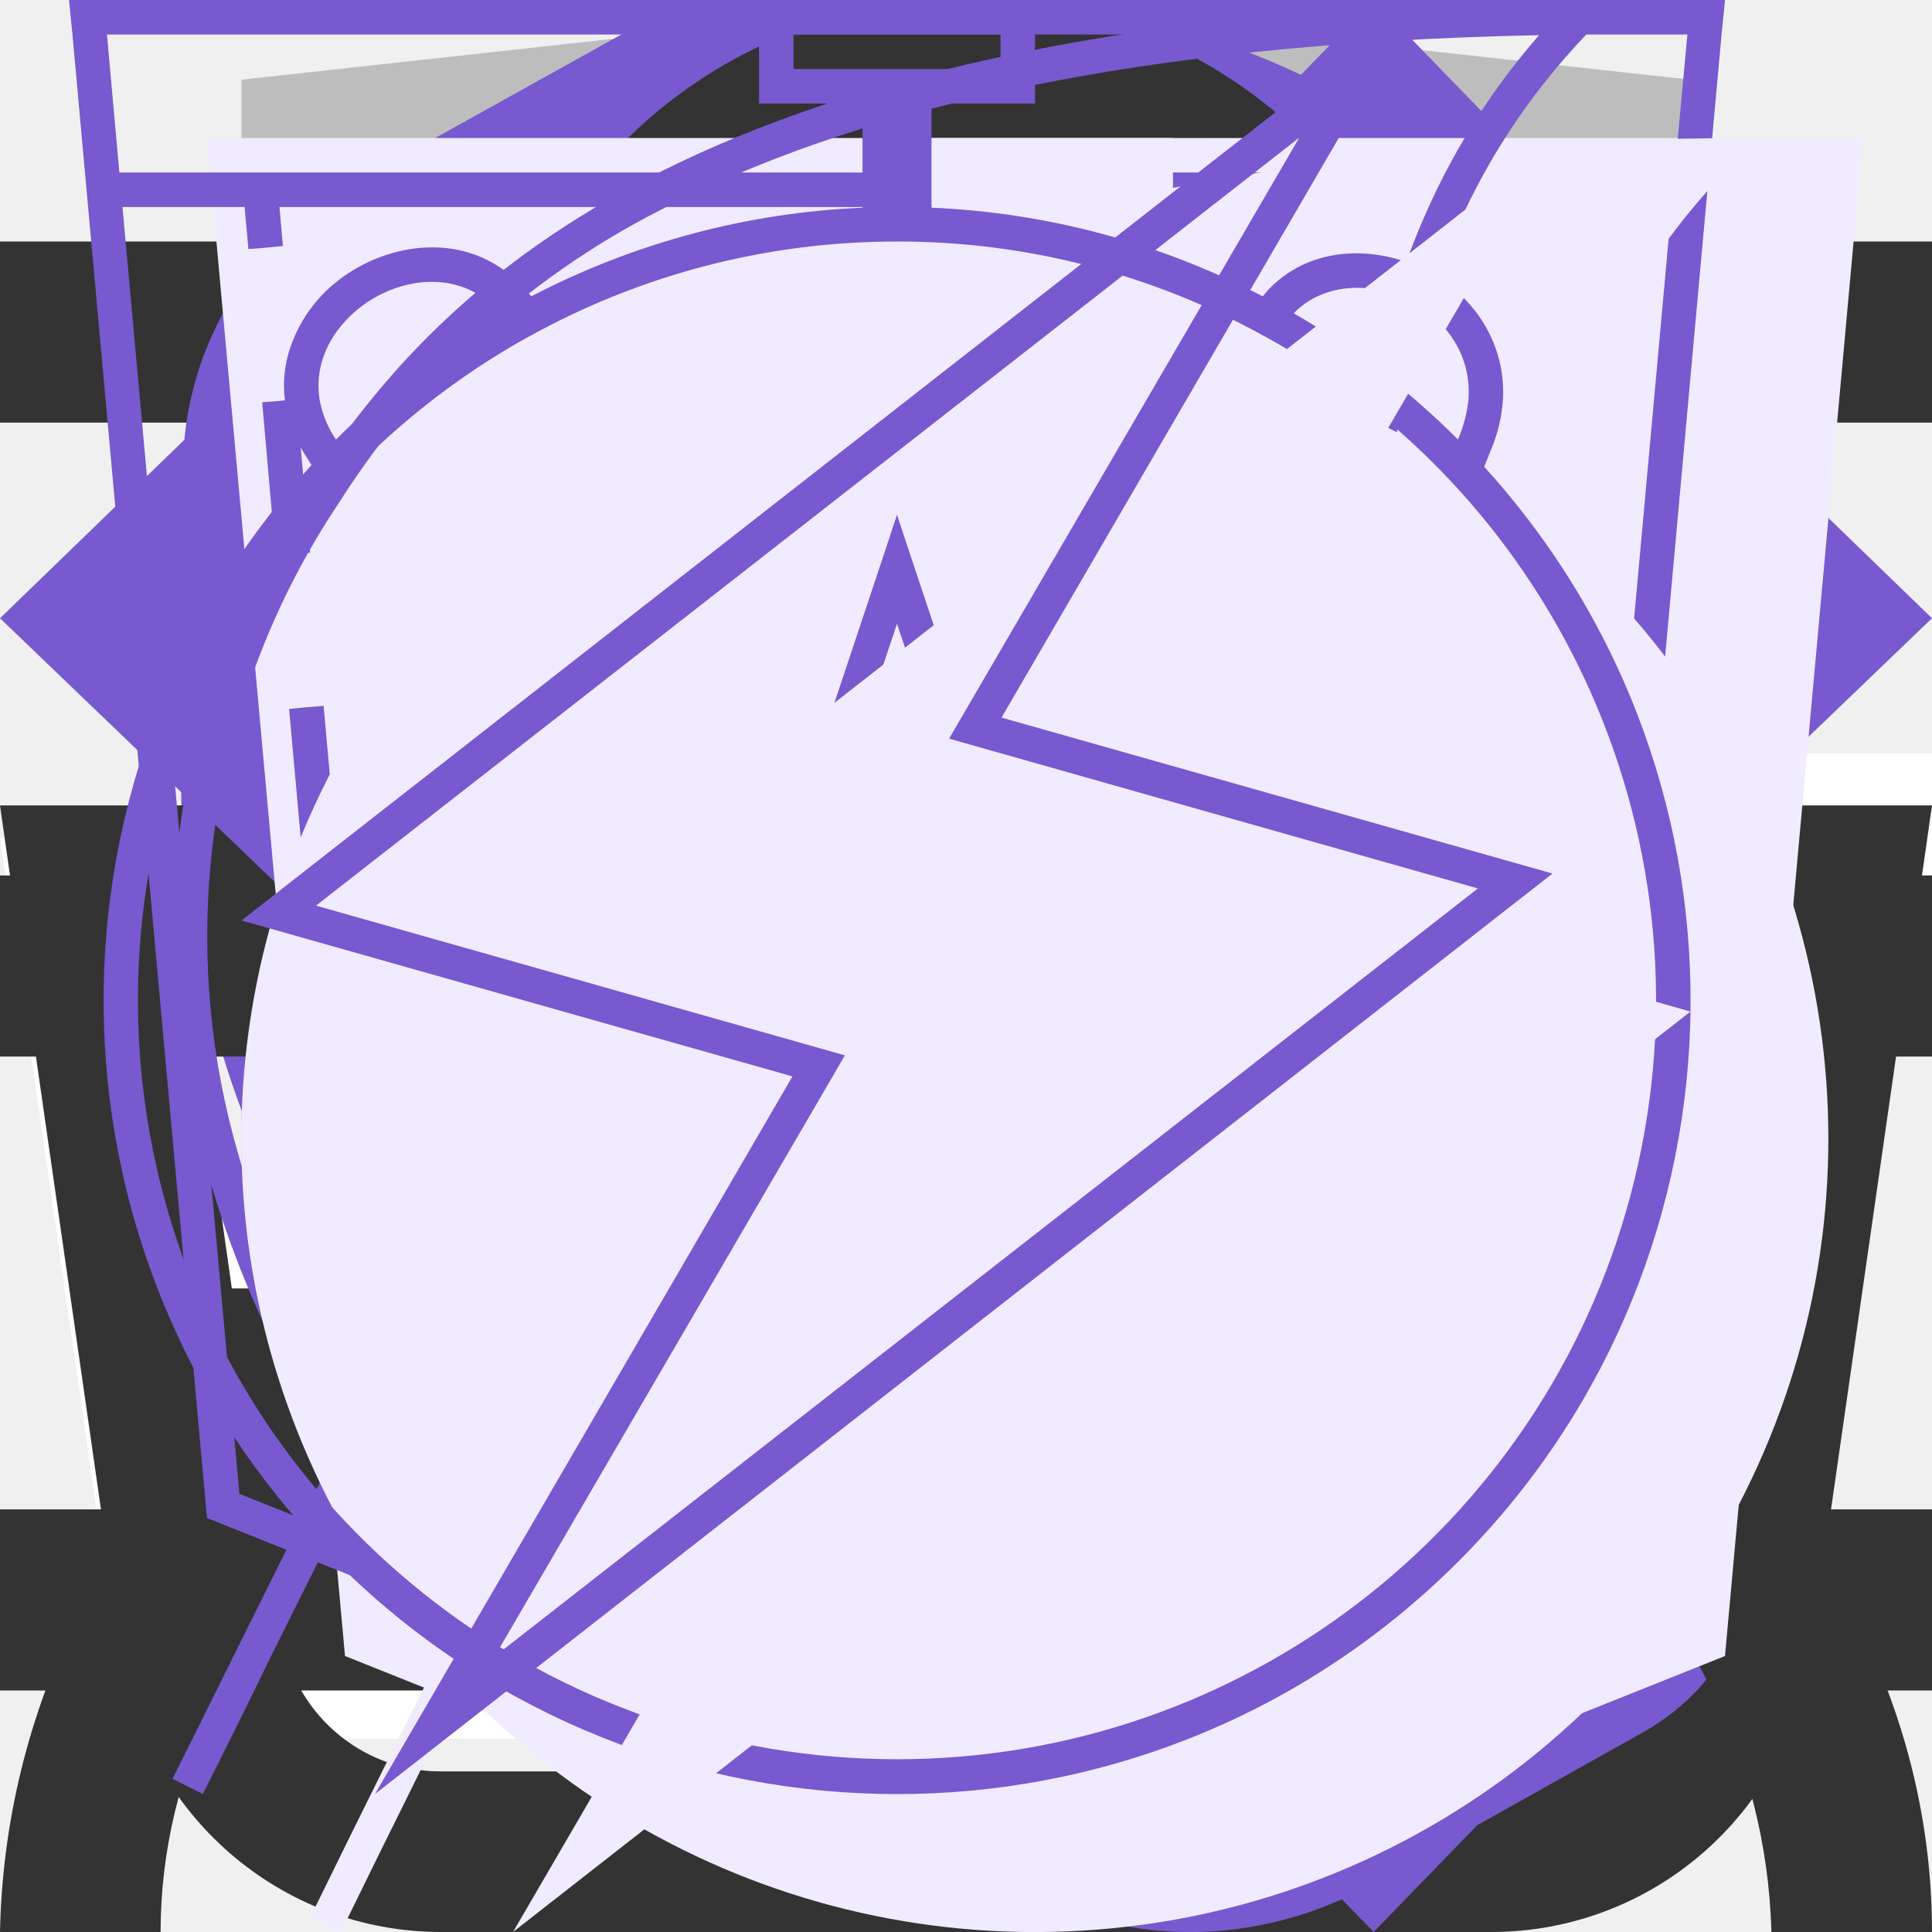
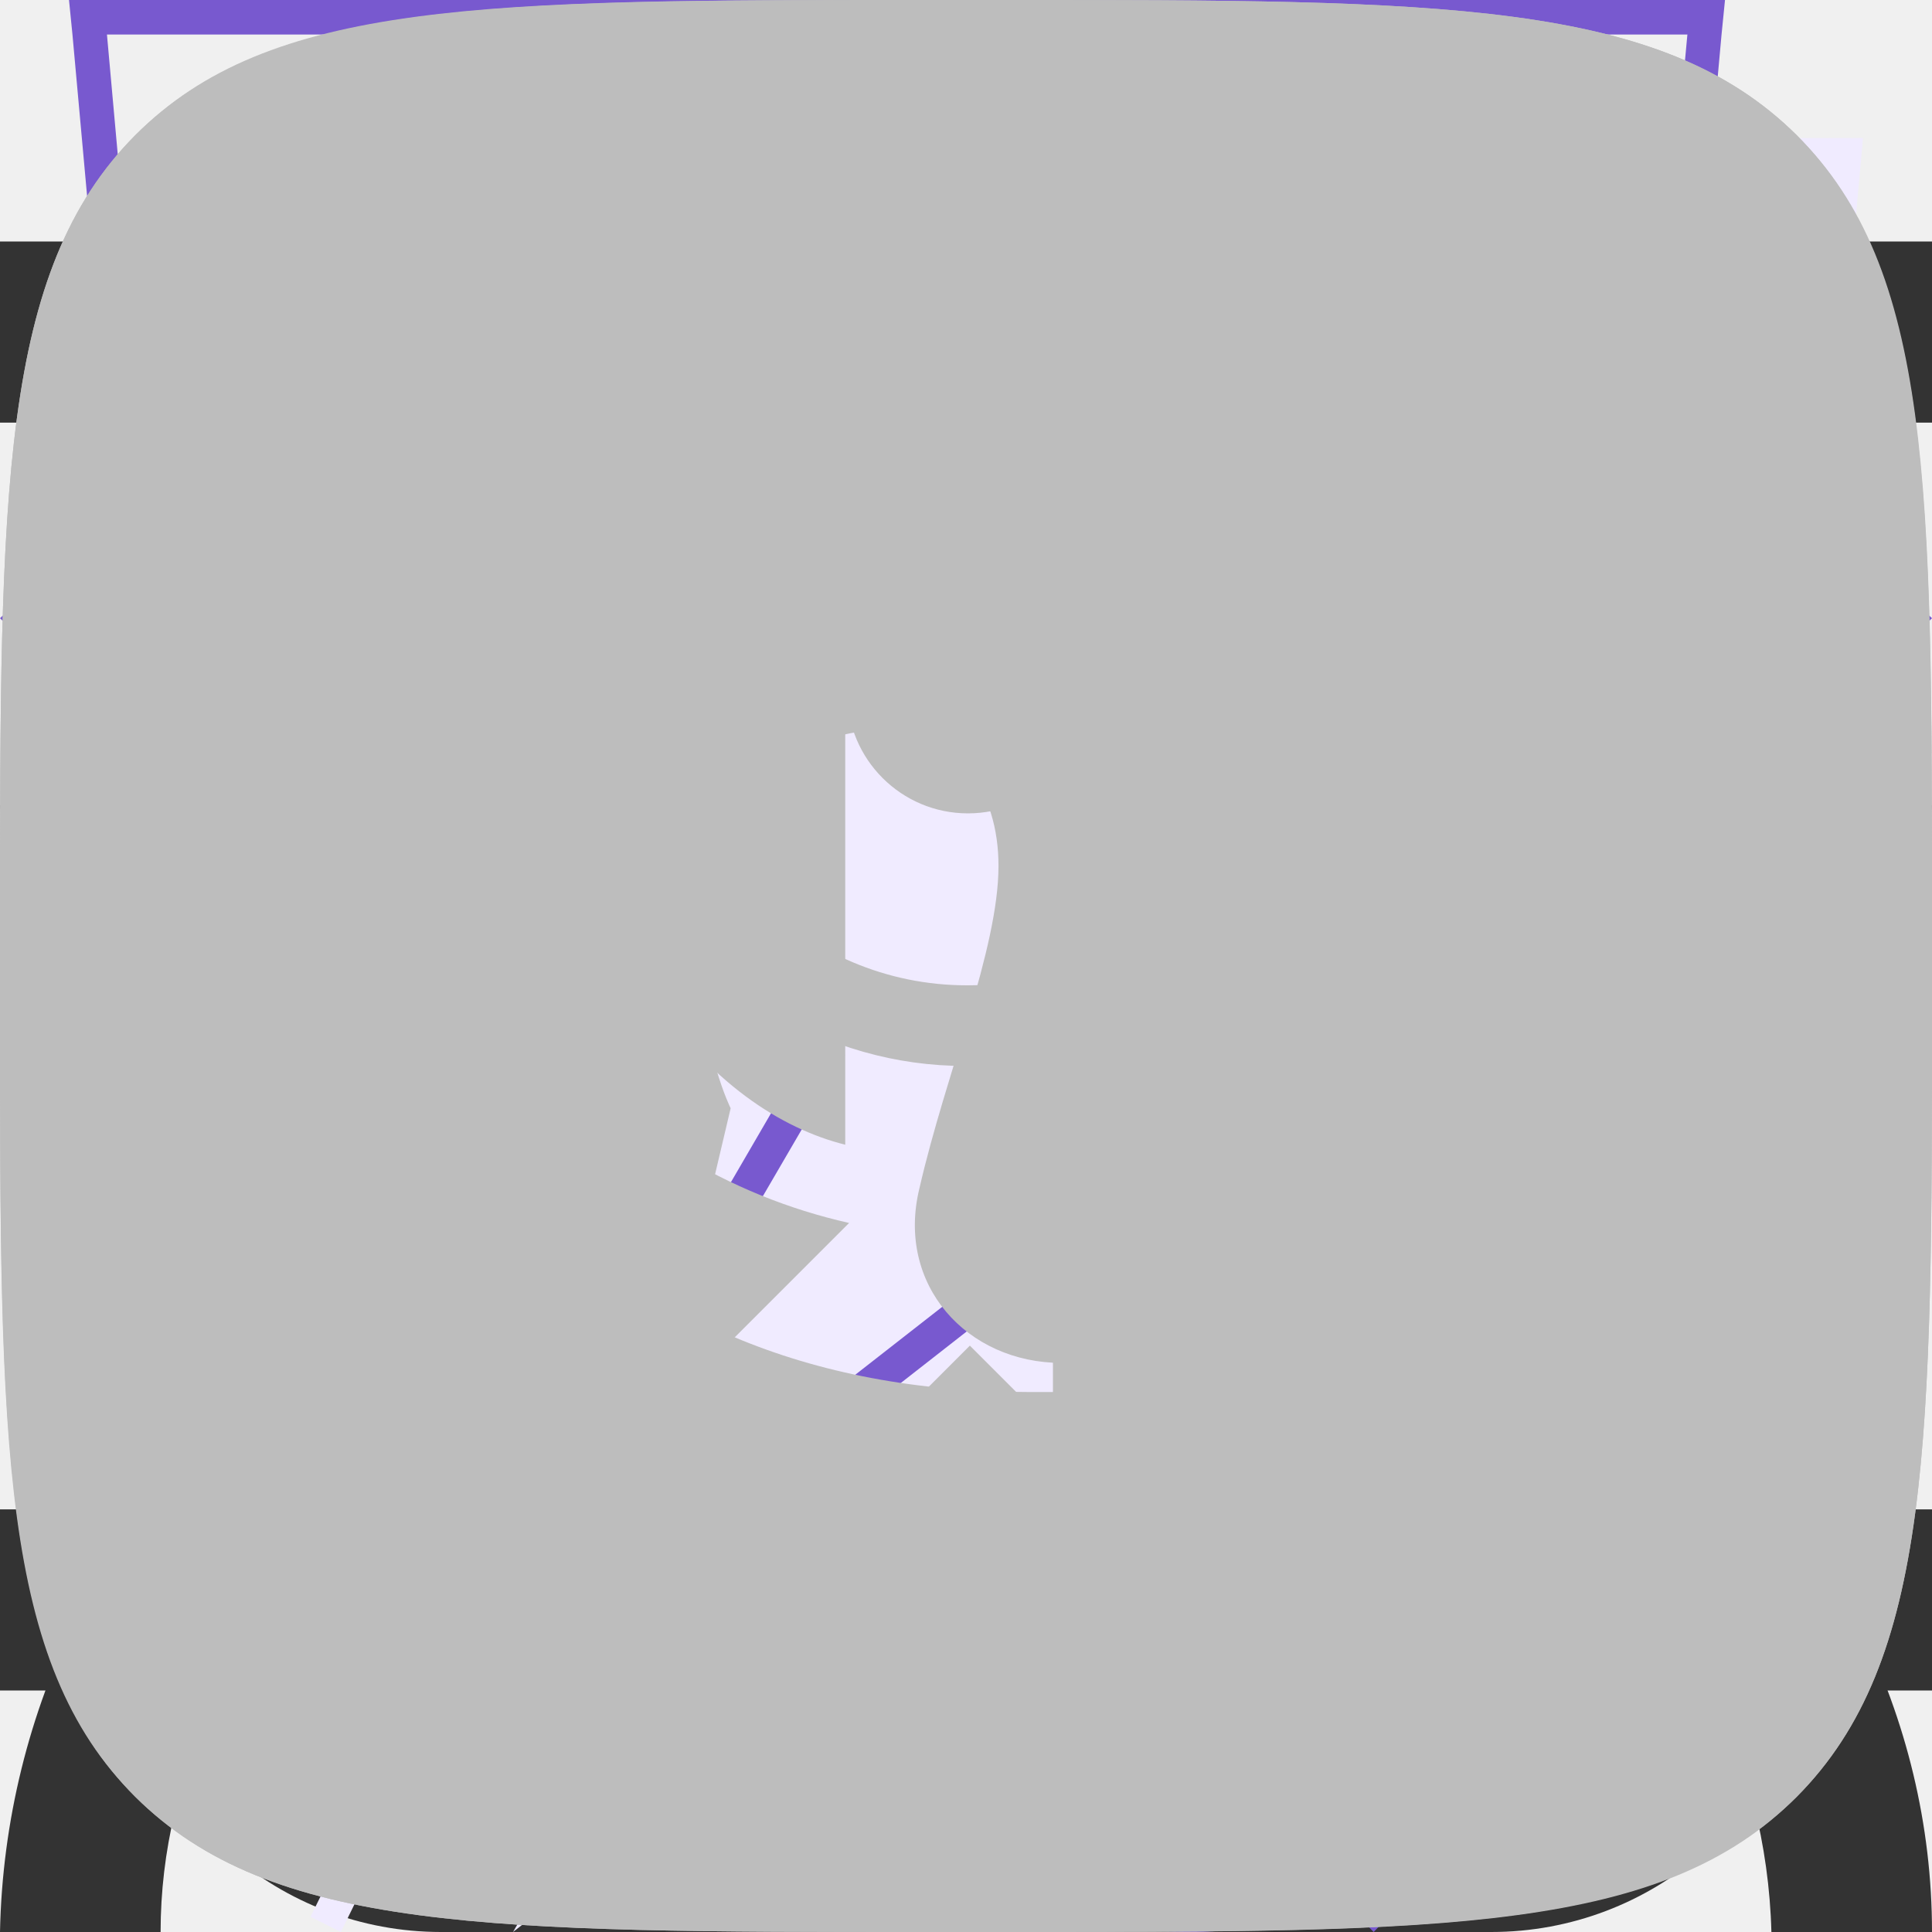
<svg xmlns="http://www.w3.org/2000/svg">
  <style>:root svg:not(:target){display:none}</style>
  <svg viewBox="0 0 12 16" fill="none" id="academy-logo">
    <path d="m11.22 5.75-5.25-3.25-5.19 3.25v-4.34l5.22-.58 5.22.58v4.34Zm0 .58-2.1 1.3-3.14-1.97v.57l2.68 1.68-.46.29-2.22-1.4v.58l1.75 1.1-.41.29h-.01l-1.33-.82v.58l.87.53-.89.56-5.16-3.23 5.17-3.28 5.24 3.22Zm0 5.44-5.22 3.27-5.22-3.27v-4.74l5.2 3.25v.59l-3.56-2.23v.57l3.58 2.26v.6l-3.57-2.23v.57l3.57 2.26 3.6-2.27v-2.44l1.62-1.01v4.82Zm-5.22-11.77-6 .66v11.58l6 3.76 6-3.76v-11.58l-6-.66Z" fill="#BDBDBD" />
  </svg>
  <svg viewBox="0 0 20 16" fill="none" id="add-to-cart">
    <path fill-rule="evenodd" clip-rule="evenodd" d="M13.67 13.52v-.02h1.35l-.03.21a2.67 2.67 0 0 1-2.64 2.29h-8.7a2.67 2.67 0 0 1-2.64-2.29l-.82-5.71-.19-1.33h4.55l-.22-2.68a3.68 3.68 0 0 1 7.29-.99h-1.37a2.35 2.35 0 0 0-4.59.88l.23 2.79h3.61v1.33h-3.44l.22 2.67h3.44l.01-.17h1.34l-.01.17h1.44v1.33h-1.55l-.23 2.67h1.63c.67 0 1.23-.5 1.32-1.15Zm-8.95-5.52h-3.18l.38 2.67h3.02l-.22-2.67Zm1.9 6.67-.23-2.67h3.22l-.22 2.67h-2.78Zm-1.57-2.67.23 2.67h-1.63c-.67 0-1.23-.5-1.32-1.15l-.22-1.52h2.94Zm10.75-2v-2.8h-2.8v-1.4h2.8v-2.8h1.4v2.8h2.8v1.4h-2.8v2.8h-1.4Z" fill="#fff" />
  </svg>
  <svg viewBox="0 0 13 16" fill="none" id="address">
    <path fill-rule="evenodd" clip-rule="evenodd" d="M11.8 6.5c0 2.33-1.37 4.42-2.91 6.01a17.54 17.54 0 0 1-2.39 2.05 16.93 16.93 0 0 1-2.39-2.05c-1.54-1.6-2.91-3.68-2.91-6.01a5.3 5.3 0 1 1 10.6 0Zm1.2 0c0 5.59-6.5 9.5-6.5 9.5s-6.5-3.91-6.5-9.5a6.5 6.5 0 0 1 13 0Zm-4.2 0a2.3 2.3 0 1 1-4.6 0 2.3 2.3 0 0 1 4.6 0Zm1.2 0a3.5 3.5 0 1 1-7 0 3.5 3.5 0 0 1 7 0Z" fill="#7859CF" />
  </svg>
  <svg viewBox="0 0 16 16" fill="none" id="burger-button">
    <path fill-rule="evenodd" clip-rule="evenodd" d="M0 2h16v1.5h-16v-1.5Zm0 5.25h16v1.5h-16v-1.5Zm16 5.25h-16v1.5h16v-1.5Z" fill="#333" />
  </svg>
  <svg viewBox="0 0 16 16" fill="none" id="cart">
    <path fill-rule="evenodd" clip-rule="evenodd" d="m5.66 3.88.23 2.79h4.22l.23-2.8a2.35 2.35 0 1 0-4.68 0Zm5.78 2.79.23-2.68a3.68 3.68 0 1 0-7.34 0l.23 2.68h-4.56l.19 1.33.82 5.71a2.67 2.67 0 0 0 2.64 2.29h8.7c1.33 0 2.46-.98 2.64-2.29l.82-5.71.19-1.33h-4.55Zm-.1 1.33h-.06l-.22 2.67h3.02l.38-2.67h-3.13Zm-1.4 0h-3.88l.22 2.67h3.44l.22-2.67Zm-5.22 0h-3.18l.38 2.67h3.02l-.22-2.67Zm1.9 6.67-.23-2.67h3.22l-.22 2.67h-2.78Zm4.33-2.67-.23 2.67h1.63c.67 0 1.23-.5 1.32-1.15l.22-1.52h-2.94Zm-5.9 0 .23 2.67h-1.63c-.67 0-1.23-.5-1.32-1.15l-.22-1.52h2.94Z" fill="#333" />
  </svg>
  <svg viewBox="0 0 10 6" fill="none" id="down-stroke">
    <path fill-rule="evenodd" clip-rule="evenodd" d="m0 1.2 1.24-1.2 3.76 3.62 3.76-3.62 1.24 1.2-5 4.8-5-4.8Z" fill="#7859CF" />
  </svg>
  <svg viewBox="0 0 13 16" fill="none" id="phone">
    <path fill-rule="evenodd" clip-rule="evenodd" d="M1.48 1.49a2.7 2.7 0 0 0-1.43 2.83l.35 1.77c.93 3.13 2.5 5.77 4.83 8.11l1.4 1.2c.86.72 2.17.8 3.24.2l2.23-1.25c.88-.49 1.17-1.53.63-2.26l-1.93-2.6c-.52-.7-1.6-.82-2.37-.26l-1.38.99a5.23 5.23 0 0 1-2.17-3.67l1.56-.66c.9-.37 1.33-1.33.96-2.11l-1.36-2.93c-.38-.82-1.46-1.1-2.33-.6l-2.23 1.24Zm-.2 2.53c-.12-.6.2-1.22.78-1.55l2.23-1.24c.22-.13.5-.06.59.15l1.36 2.93c.1.2-.02.43-.24.53l-2.43 1.02.02.42a6.28 6.28 0 0 0 3.07 5.16l.36.22 2.13-1.53c.2-.14.46-.11.59.06l1.93 2.61c.14.19.07.45-.15.57l-2.23 1.25c-.59.33-1.3.28-1.77-.12l-1.4-1.19a20.91 20.91 0 0 1-4.48-7.52l-.36-1.77Z" fill="#7859CF" />
  </svg>
  <svg viewBox="0 0 11 20" fill="none" id="slider-stroke">
    <path fill-rule="evenodd" clip-rule="evenodd" d="m9.72 0 1.28 1.32-8.43 8.68 8.43 8.68-1.28 1.32-9.72-10 9.72-10Z" fill="#7859CF" />
  </svg>
  <svg viewBox="0 0 16 16" fill="none" id="user">
    <path fill-rule="evenodd" clip-rule="evenodd" d="M10.67 4a2.67 2.67 0 1 1-5.34 0 2.67 2.67 0 0 1 5.34 0Zm1.33 0a4 4 0 1 1-8 0 4 4 0 0 1 8 0Zm-8.8 8.31a7.55 7.55 0 0 1 4.8-1.64c1.84 0 3.56.6 4.8 1.64a4.83 4.83 0 0 1 1.87 3.69h1.33c0-1.77-.84-3.46-2.34-4.71a8.88 8.88 0 0 0-5.66-1.96c-2.12 0-4.16.7-5.66 1.96a6.16 6.16 0 0 0-2.34 4.71h1.33c0-1.33.63-2.66 1.87-3.69Z" fill="#333" />
  </svg>
  <svg viewBox="0 0 52 56" fill="none" id="features_convenience">
    <path d="M4 4h48l-4 44-20 8-20-8-4-44Z" fill="#F0EBFF" />
    <path fill-rule="evenodd" clip-rule="evenodd" d="M1 0h-1l.1 1 3.9 43 20 8 20-8 3.9-43 .1-1h-47Zm.1 1 .36 4h45.08l.37-4h-45.81Zm40.8 5h-35.8l.1 1.13-.5.05-.5.04-.11-1.22h-3.54l3.39 37.3 19.06 7.62 19.06-7.62 3.39-37.3h-3.54l-.1 1.22-.5-.04-.5-.05.1-1.13Zm-35.8 5.62-.5.04.39 4.45.5-.05.5-.04-.4-4.45-.5.05Zm.78 8.88-.5.05.4 4.44.5-.04.5-.05-.4-4.44-.5.04Zm.8 8.89-.5.04.4 4.45.5-.05.49-.04-.4-4.45-.5.05Zm.79 8.88-.5.05.2 2.22 1.98.8.18-.46.2-.46-1.42-.58-.15-1.61-.5.04Zm5.82 4.23-.19.46 3.96 1.62.2-.47.18-.46-3.96-1.61-.19.46Zm7.92 3.23-.19.46 1.98.81 1.98-.8-.19-.47-.19-.46-1.6.65-1.6-.65-.19.46Zm7.54-1.62.19.47 3.96-1.62-.2-.46-.18-.46-3.96 1.61.19.46Zm7.92-3.23.18.47 1.98-.81.2-2.22-.5-.05-.5-.04-.14 1.61-1.41.58.19.46Zm2.26-7.05.5.05.4-4.45-.5-.04-.5-.05-.4 4.45.5.04Zm.8-8.88.49.04.4-4.44-.5-.05-.5-.04-.4 4.44.5.05Zm.78-8.89.5.05.4-4.45-.5-.04-.5-.05-.4 4.45.5.04Z" fill="#7859CF" />
  </svg>
  <svg viewBox="0 0 52 56" fill="none" id="features_ecofriendly">
    <path fill-rule="evenodd" clip-rule="evenodd" d="M41.7 22.12c.78-6.56 1.5-12.77 7.3-18.12-26.5 0-34.15 8.13-38 14-8.54 13.04-.91 25.67.71 28.09a808.64 808.64 0 0 0-4.71 9.47l.88.44a825.82 825.82 0 0 1 4.63-9.32c2.6.87 14.45 4.19 21.99-4.68 5.66-6.66 6.45-13.44 7.2-19.88Z" fill="#F0EBFF" />
    <path fill-rule="evenodd" clip-rule="evenodd" d="M8.23 41.05c3.96-7.8 8.46-15.96 13.04-21.05l.73.66c-4.57 5.08-9.07 13.3-13.03 21.12a26.2 26.2 0 0 0 7.12 1.22c4.38.12 9.66-.96 13.65-5.65 5.46-6.42 6.22-12.94 6.98-19.4l.02-.13c.68-5.81 1.38-11.64 5.87-16.8-11.79.23-19.48 2.16-24.67 4.68a23.8 23.8 0 0 0-10.1 8.85 22.6 22.6 0 0 0-2.94 18.88 28.93 28.93 0 0 0 3.33 7.63Zm-.52 1.04c-1.62-2.42-9.25-15.05-.71-28.09 3.78-5.76 11.23-13.7 36.55-14h1.45a22 22 0 0 0-1.02 1c-4.87 5.12-5.55 10.96-6.27 17.12-.76 6.44-1.55 13.22-7.21 19.88-7.54 8.87-19.4 5.55-21.99 4.68l-2.65 5.32c-.68 1.4-1.34 2.73-1.98 4l-.88-.44 1.97-3.96 2.74-5.51Z" fill="#7859CF" />
  </svg>
  <svg viewBox="0 0 52 56" fill="none" id="features_speed">
    <path fill-rule="evenodd" clip-rule="evenodd" d="M24 4h8v3h-3v3.02c3.82.16 7.39 1.26 10.5 3.06 1.85-1.93 6.26.17 4.76 3.66l-.1-.1a23 23 0 1 1-32.43.1c-2.02-3.03 2.59-6.16 4.77-3.66 3.11-1.8 6.68-2.9 10.5-3.06v-3.02h-3v-3Z" fill="#F0EBFF" />
    <path fill-rule="evenodd" clip-rule="evenodd" d="M27 1h-6v1h6v-1Zm-2 2h3v-3h-8v3h3v3.02a22.87 22.87 0 0 0-9.6 2.57l-.15-.17c-1.53-1.76-3.85-1.44-5.3-.4a4.14 4.14 0 0 0-1.6 2.26c-.26.96-.1 2.02.56 3.01l.12.19a23 23 0 1 0 33.99.05l.16-.4c.47-1.08.5-2.13.17-3.04-.32-.9-.95-1.6-1.68-2.06-1.41-.89-3.54-1.06-4.9.36l-.17.2a22.87 22.87 0 0 0-9.6-2.57v-3.02Zm-1 4c-3.86 0-7.49 1-10.64 2.74l-.36.2a22 22 0 1 0 22 0l-.36-.2a21.9 21.9 0 0 0-10.64-2.74Zm-11.5 2.08a23.08 23.08 0 0 0-4.76 3.66 2.98 2.98 0 0 1-.44-.98c-.55-2.31 2.31-4.31 4.35-3.34.3.15.6.37.85.66Zm23 0a23.08 23.08 0 0 1 4.76 3.66c.17-.4.26-.77.3-1.12.2-2.33-2.32-3.74-4.1-3.14-.36.12-.69.32-.96.6Zm-11.5 21.92a2 2 0 0 0 .86-3.8l-.91-.2a2 2 0 0 0 .05 4Zm-.64-4.93-1.34-4.94-.04-.14.05-.15 1.5-4.5.47-1.42.47 1.42 1.5 4.5.05.15-.04.14-1.34 4.94.37.1 7.55-13.42.88.5-7.55 13.42a3 3 0 1 1-2.53-.6Zm-.34-5.06.98 3.59.98-3.59-.98-2.93-.98 2.93Z" fill="#7859CF" />
  </svg>
  <svg viewBox="0 0 52 56" fill="none" id="features_vigor">
    <path fill-rule="evenodd" clip-rule="evenodd" d="m24.97 35.2 18.16-31.2-34.13 26.68 15.97 4.52Zm6.06-10.4-18.16 31.2 34.13-26.68-15.97-4.52Z" fill="#F0EBFF" />
    <path fill-rule="evenodd" clip-rule="evenodd" d="m39.13 0-34.13 26.68 15.97 4.52-12.1 20.8 34.13-26.68-15.97-4.52 12.1-20.8Zm1.7 25.75-15.32-4.34 10.15-17.42-28.5 22.26 15.33 4.34-10.15 17.42 28.5-22.26Z" fill="#7859CF" />
  </svg>
+   <svg viewBox="0 0 20 20" fill="none" id="social_ok">
+     <path fill-rule="evenodd" clip-rule="evenodd" d="M1.4 1.4c-1.4 1.41-1.4 3.67-1.4 8.2v.91c0 4.46 0 6.7 1.4 8.09 1.41 1.4 3.67 1.4 8.2 1.4h.91c4.46 0 6.7 0 8.09-1.4 1.4-1.41 1.4-3.67 1.4-8.2v-.91c0-4.46 0-6.7-1.4-8.09-1.41-1.4-3.67-1.4-8.2-1.4h-.91c-4.46 0-6.7 0-8.09 1.4Zm8.62 8.8a3.03 3.03 0 1 0-.01-6.07 3.03 3.03 0 0 0 0 6.07Zm0-4.28a1.25 1.25 0 0 1 0 2.5c-.69 0-1.25-.56-1.25-1.25a1.23 1.23 0 0 1 1.25-1.25Zm1.21 6.76a5.73 5.73 0 0 0 1.76-.72.88.88 0 0 0 .28-1.24.88.88 0 0 0-1.24-.27 3.85 3.85 0 0 1-4.08 0 .9.9 0 0 0-1.23.27.9.9 0 0 0 .3 1.22 5.8 5.8 0 0 0 1.77.72l-1.69 1.69a.89.89 0 0 0 0 1.25c.18.18.4.25.63.25.24 0 .46-.09.64-.25l1.67-1.67 1.67 1.67a.89.89 0 0 0 1.25-1.25l-1.73-1.67Z" fill="#BDBDBD" />
+   </svg>
+   <svg viewBox="0 0 22 22" fill="none" id="social_pinterest">
+     <path d="M11 0a11 11 0 0 0-4 21.25c-.1-.87-.2-2.21.03-3.16l1.29-5.47s-.33-.66-.33-1.63c0-1.53.89-2.67 2-2.67.93 0 1.38.7 1.38 1.54 0 .95-.6 2.36-.9 3.67-.27 1.1.54 1.99 1.62 1.99 1.96 0 3.46-2.07 3.46-5.04 0-2.64-1.9-4.48-4.6-4.48a4.76 4.76 0 0 0-4.96 4.78c0 .94.36 1.96.82 2.5.09.12.1.21.07.32l-.3 1.25c-.05.2-.16.24-.37.15-1.38-.64-2.23-2.65-2.23-4.26 0-3.47 2.52-6.66 7.26-6.66 3.82 0 6.78 2.72 6.78 6.35 0 3.8-2.39 6.84-5.7 6.84-1.12 0-2.17-.58-2.52-1.26l-.69 2.62a12.3 12.3 0 0 1-1.37 2.88 11 11 0 1 0 3.26-21.51Z" fill="#BDBDBD" />
+   </svg>
+   <svg viewBox="0 0 20 20" fill="none" id="social_vk">
+     <path fill-rule="evenodd" clip-rule="evenodd" d="M1.4 1.4c-1.4 1.41-1.4 3.67-1.4 8.2v.8c0 4.53 0 6.79 1.4 8.2 1.41 1.4 3.67 1.4 8.2 1.4h.8c4.53 0 6.79 0 8.2-1.4 1.4-1.41 1.4-3.67 1.4-8.2v-.8c0-4.53 0-6.79-1.4-8.2-1.41-1.4-3.67-1.4-8.2-1.4h-.8c-4.53 0-6.79 0-8.2 1.4Zm1.98 4.68c.1 5.2 2.7 8.33 7.26 8.33h.26v-2.98a4.11 4.11 0 0 1 3.45 2.98h2.37a6.58 6.58 0 0 0-3.43-4.18 6.35 6.35 0 0 0 2.93-4.15h-2.15c-.47 1.65-1.85 3.15-3.17 3.3v-3.3h-2.15v5.77c-1.33-.33-3.02-1.95-3.1-5.77h-2.27Z" fill="#BDBDBD" />
+   </svg>
</svg>
